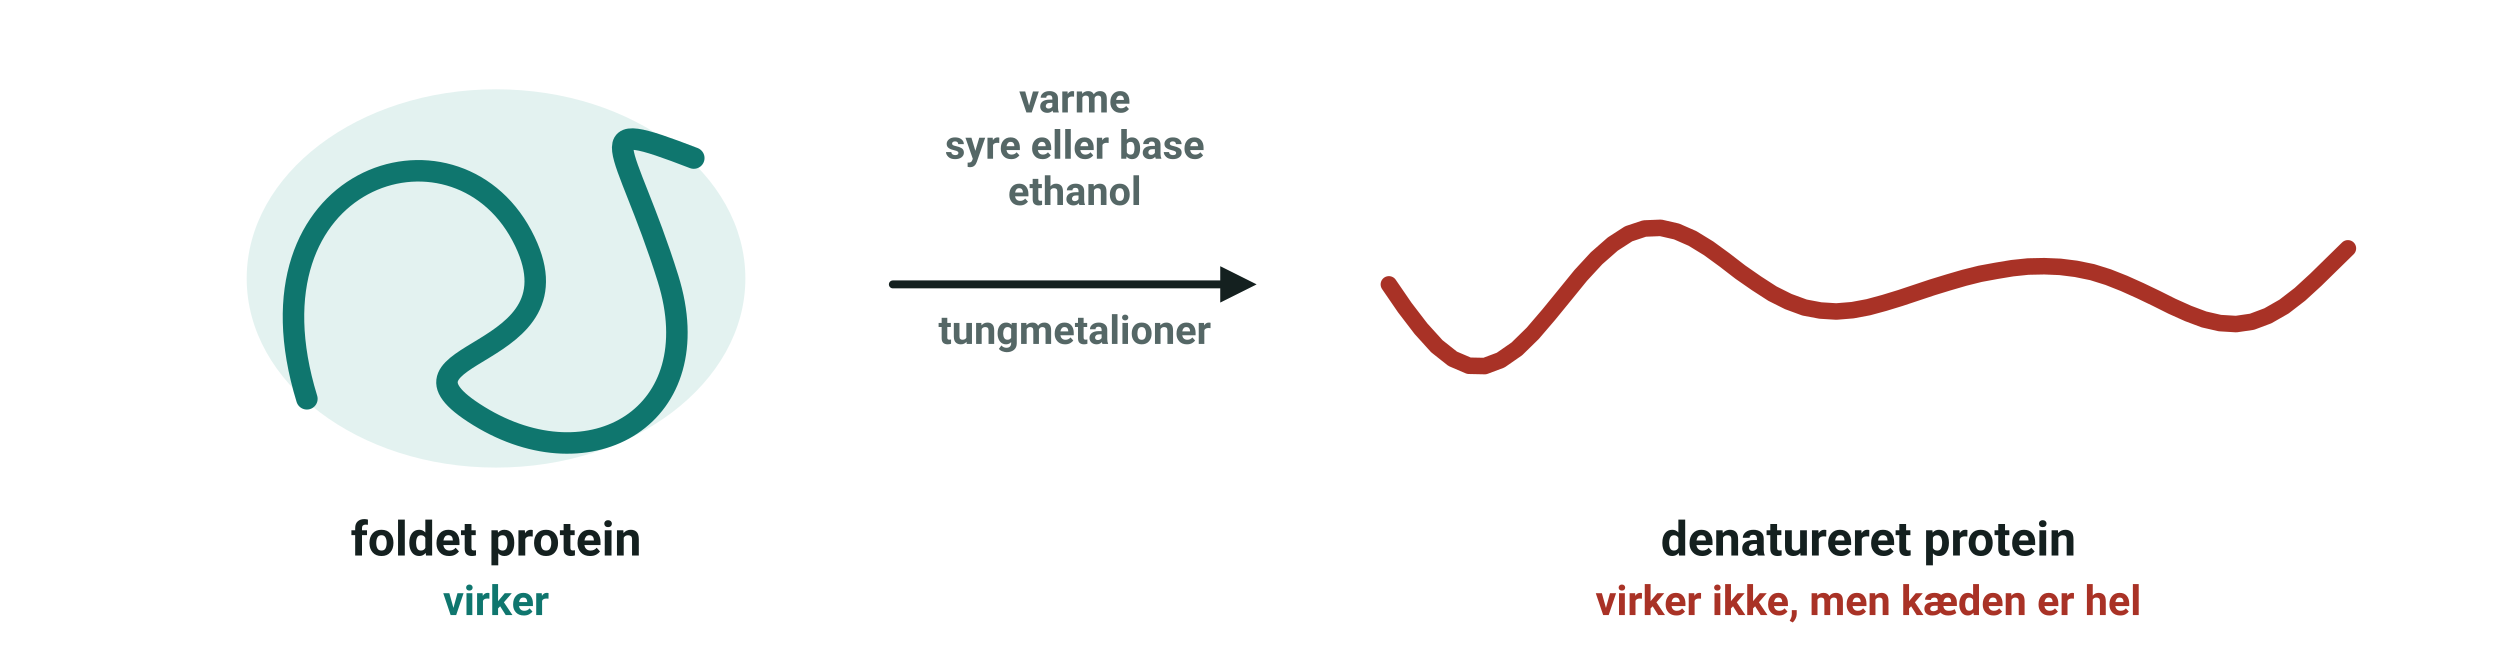
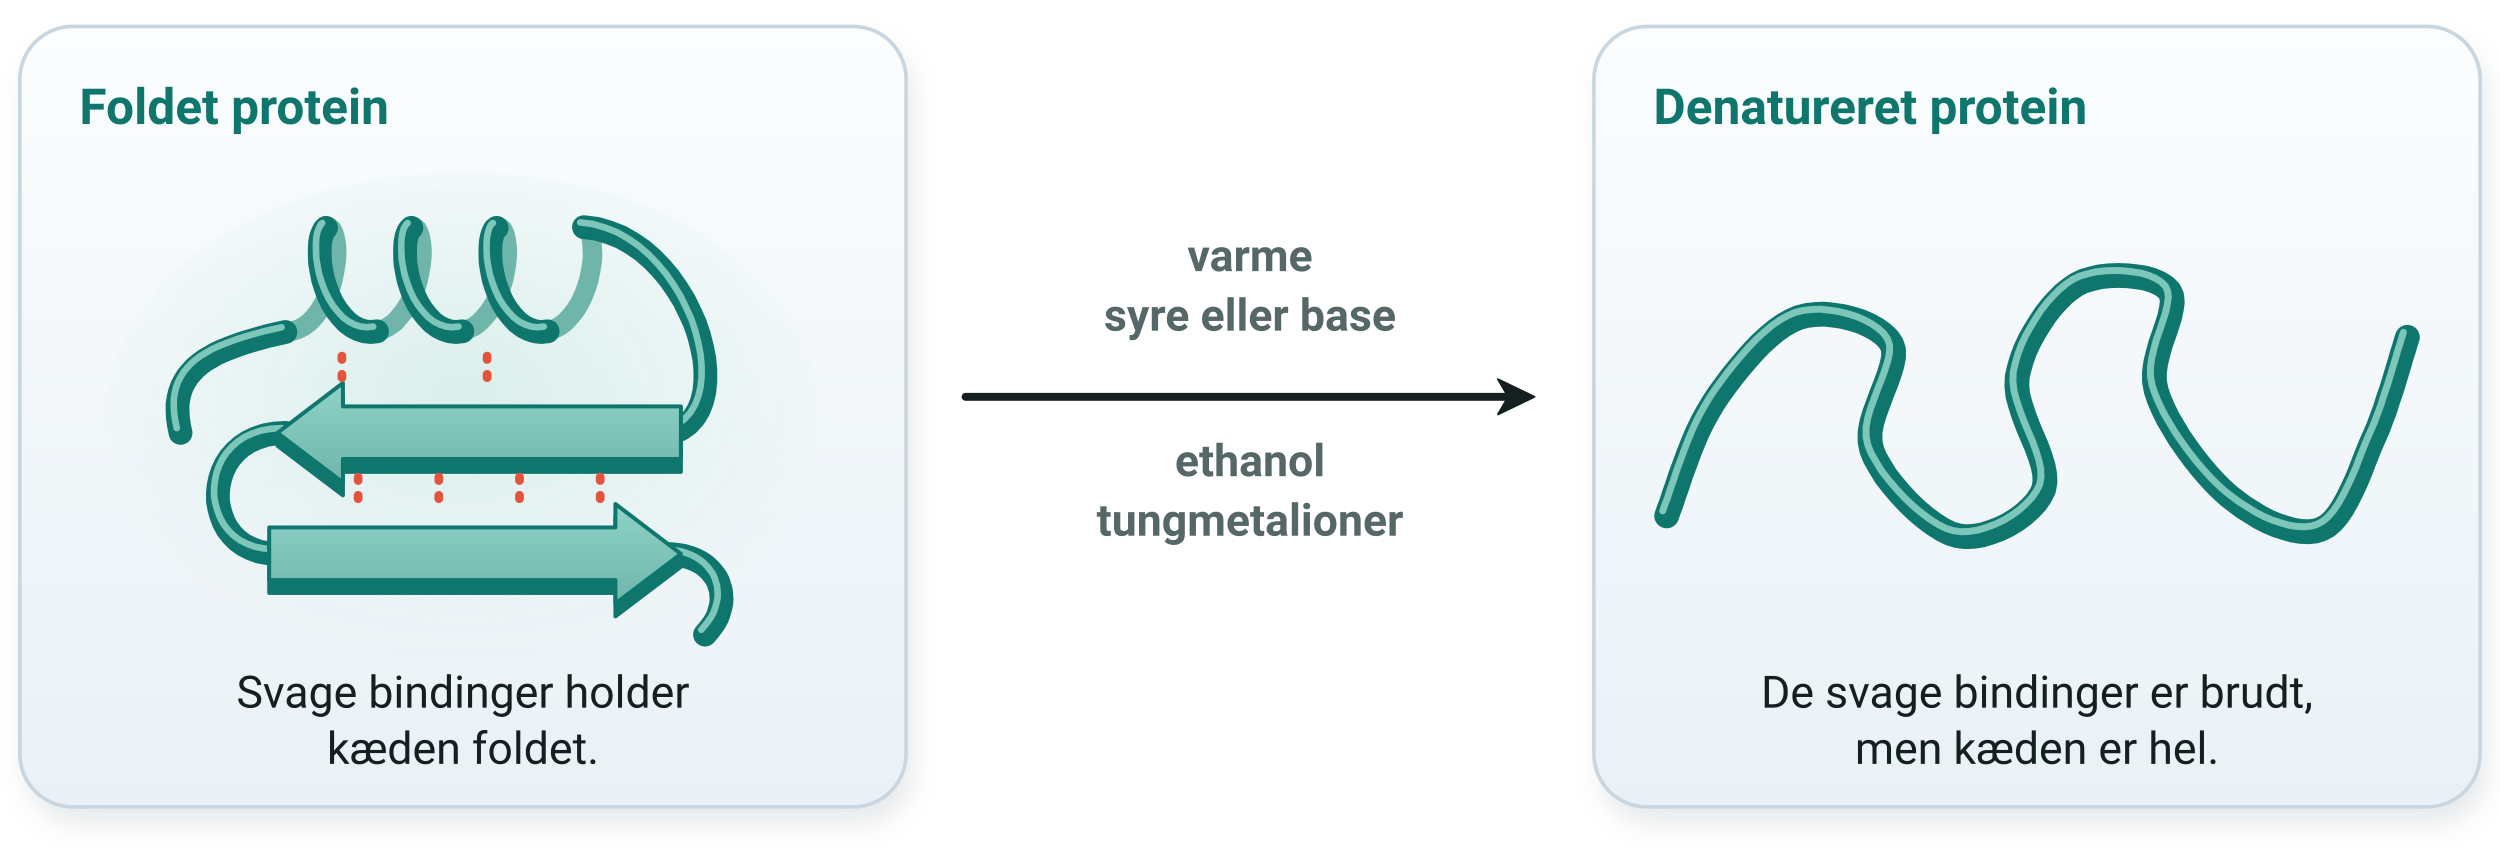
- <svg xmlns="http://www.w3.org/2000/svg" viewBox="0 0 756 200" width="756" height="200" font-family="'Segoe UI', Roboto, 'Helvetica Neue', Arial, sans-serif" role="img" aria-label="Ved denaturering folder proteinet sig ud. Peptidkæden er stadig hel, men proteinet har mistet sin form og virker ikke længere">
-   <ellipse cx="150" cy="84.2" rx="75.4" ry="57.2" fill="#e3f2f0" stroke="none" />
-   <path d="M 92.8,120.6 C 72.0,53.0 137.0,32.2 157.8,71.2 S 111.0,105.0 144.8,125.8 S 215.0,125.8 202.0,84.2 S 176.0,34.8 209.8,47.8" fill="none" stroke="#0f766e" stroke-width="6.5" stroke-linecap="round" />
-   <text x="150.0" y="168.0" font-size="14.5" text-anchor="middle" fill="#14201f" font-weight="700">
-     <tspan>foldet protein</tspan>
+ <svg xmlns="http://www.w3.org/2000/svg" viewBox="0 0 756 256" width="756" height="256" font-family="'Segoe UI', Roboto, 'Helvetica Neue', Arial, sans-serif" role="img" aria-label="Ved denaturering mister et protein sin form. Til venstre er kæden foldet med en α-helix og to β-strenge, holdt sammen af svage bindinger, vist som røde prikker. Varme, syre eller base, ethanol eller tungmetalioner bryder de svage bindinger. Til højre ligger den samme kæde løst og uden form, men den er stadig hel">
+   <defs>
+     <linearGradient id="sfb7f-de-kort" x1="0" x2="0" y1="0" y2="1">
+       <stop offset="0" stop-color="#fbfdfe" />
+       <stop offset="1" stop-color="#eaf1f6" />
+     </linearGradient>
+     <filter id="sfb7f-de-blur" x="-20%" y="-20%" width="140%" height="140%">
+       <feGaussianBlur stdDeviation="4" />
+     </filter>
+     <filter id="sfb7f-de-sky" x="-40%" y="-40%" width="180%" height="180%">
+       <feGaussianBlur stdDeviation="3.2" />
+     </filter>
+     <radialGradient id="sfb7f-de-bund" cx="0.5" cy="0.45" r="0.55">
+       <stop offset="0" stop-color="#d9efeb" stop-opacity="0.95" />
+       <stop offset="1" stop-color="#d9efeb" stop-opacity="0" />
+     </radialGradient>
+     <radialGradient id="sfb7f-de-glod-pos" cx="0.5" cy="0.5" r="0.5">
+       <stop offset="0.45" stop-color="#e5533d" stop-opacity="0.42" />
+       <stop offset="1" stop-color="#e5533d" stop-opacity="0" />
+     </radialGradient>
+     <radialGradient id="sfb7f-de-glod-neg" cx="0.5" cy="0.5" r="0.5">
+       <stop offset="0.45" stop-color="#2f6fde" stop-opacity="0.42" />
+       <stop offset="1" stop-color="#2f6fde" stop-opacity="0" />
+     </radialGradient>
+     <radialGradient id="sfb7f-de-glod-neu" cx="0.5" cy="0.5" r="0.5">
+       <stop offset="0.45" stop-color="#a9a6d8" stop-opacity="0.42" />
+       <stop offset="1" stop-color="#a9a6d8" stop-opacity="0" />
+     </radialGradient>
+     <linearGradient id="sfb7f-de-streng-0f766e" x1="0" x2="0" y1="0" y2="1">
+       <stop offset="0" stop-color="#8fd3c8" />
+       <stop offset="1" stop-color="#6fb5aa" />
+     </linearGradient>
+   </defs>
+   <rect x="8" y="13" width="268" height="236" rx="16" fill="#5b6b78" opacity="0.16" filter="url(#sfb7f-de-blur)" />
+   <rect x="6.0" y="8.0" width="268.0" height="236.0" rx="16" fill="url(#sfb7f-de-kort)" stroke="#c9d6e0" stroke-width="1.1" />
+   <text x="24.0" y="37.5" font-size="15" text-anchor="start" fill="#0f766e" font-weight="700">
+     <tspan>Foldet protein</tspan>
  </text>
-   <text x="150.0" y="186.0" font-size="12.5" text-anchor="middle" fill="#0f766e" font-weight="700">
-     <tspan>virker</tspan>
+   <text x="140.0" y="214.0" font-size="13.5" text-anchor="middle" fill="#14201f">
+     <tspan>Svage bindinger holder</tspan>
  </text>
-   <line x1="270.0" y1="86.0" x2="369.0" y2="86.0" stroke="#14201f" stroke-width="2.4" stroke-linecap="round" />
-   <polygon points="380.0,86.0 369.0,91.5 369.0,80.5" fill="#14201f" />
-   <text x="325.0" y="34.0" font-size="12" text-anchor="middle" fill="#556766" font-weight="700">
+   <text x="140.0" y="231.0" font-size="13.5" text-anchor="middle" fill="#14201f">
+     <tspan>kæden foldet.</tspan>
+   </text>
+   <rect x="484" y="13" width="268" height="236" rx="16" fill="#5b6b78" opacity="0.16" filter="url(#sfb7f-de-blur)" />
+   <rect x="482.0" y="8.0" width="268.0" height="236.0" rx="16" fill="url(#sfb7f-de-kort)" stroke="#c9d6e0" stroke-width="1.1" />
+   <text x="500.0" y="37.5" font-size="15" text-anchor="start" fill="#0f766e" font-weight="700">
+     <tspan>Denatureret protein</tspan>
+   </text>
+   <text x="616.0" y="214.0" font-size="13.5" text-anchor="middle" fill="#14201f">
+     <tspan>De svage bindinger er brudt,</tspan>
+   </text>
+   <text x="616.0" y="231.0" font-size="13.5" text-anchor="middle" fill="#14201f">
+     <tspan>men kæden er hel.</tspan>
+   </text>
+   <ellipse cx="140.0" cy="126" rx="108" ry="74" fill="url(#sfb7f-de-bund)" />
+   <path d="M 86.3,100.4 L 88.2,100.2 L 90.1,99.6 L 91.9,98.7 L 93.6,97.4 L 95.2,95.7 L 96.6,93.8 L 97.9,91.7 L 99.0,89.4 L 100.0,87.0 L 100.7,84.5 L 101.2,82.0 L 101.6,79.6 L 101.8,77.3 L 101.8,75.2 L 101.6,73.3 L 101.3,71.7 L 100.9,70.4 L 100.4,69.4 L 99.8,68.9 L 99.2,68.7 L 98.6,68.9" fill="none" stroke="#6fb5aa" stroke-width="5.9" stroke-linecap="round" stroke-linejoin="round" />
+   <path d="M 114.0,100.2 L 115.9,99.6 L 117.6,98.7 L 119.4,97.4 L 120.9,95.7 L 122.4,93.8 L 123.7,91.7 L 124.8,89.4 L 125.8,87.0 L 126.5,84.5 L 127.0,82.0 L 127.4,79.6 L 127.6,77.3 L 127.6,75.2 L 127.4,73.3 L 127.1,71.7 L 126.7,70.4 L 126.2,69.4 L 125.6,68.9 L 125.0,68.7 L 124.4,68.9" fill="none" stroke="#6fb5aa" stroke-width="5.9" stroke-linecap="round" stroke-linejoin="round" />
+   <path d="M 139.8,100.2 L 141.6,99.6 L 143.4,98.7 L 145.1,97.4 L 146.7,95.7 L 148.2,93.8 L 149.5,91.7 L 150.6,89.4 L 151.5,87.0 L 152.3,84.5 L 152.8,82.0 L 153.2,79.6 L 153.4,77.3 L 153.4,75.2 L 153.2,73.3 L 152.9,71.7 L 152.5,70.4 L 152.0,69.4 L 151.4,68.9 L 150.8,68.7 L 150.2,68.9" fill="none" stroke="#6fb5aa" stroke-width="5.9" stroke-linecap="round" stroke-linejoin="round" />
+   <path d="M 165.6,100.2 L 167.4,99.6 L 169.2,98.7 L 170.9,97.4 L 172.5,95.7 L 174.0,93.8 L 175.3,91.7 L 176.4,89.4 L 177.3,87.0 L 178.1,84.5 L 178.6,82.0 L 179.0,79.6 L 179.2,77.3 L 179.1,75.2 L 179.0,73.3 L 178.7,71.7 L 178.3,70.4 L 177.8,69.4 L 177.2,68.9 L 176.6,68.7" fill="none" stroke="#6fb5aa" stroke-width="5.9" stroke-linecap="round" stroke-linejoin="round" />
+   <path d="M 54.6,130.9 L 54.1,128.5 L 53.8,126.3 L 53.7,124.2 L 53.7,122.2 L 54.0,120.3 L 54.4,118.6 L 55.0,116.9 L 55.8,115.4 L 56.7,113.9 L 57.8,112.6 L 59.0,111.3 L 60.4,110.1 L 61.9,109.0 L 63.6,108.0 L 65.3,107.0 L 67.3,106.1 L 69.3,105.3 L 71.4,104.5 L 73.7,103.7 L 76.0,103.0 L 78.5,102.3 L 81.0,101.6 L 83.6,101.0 L 86.3,100.4" fill="none" stroke="#0f766e" stroke-width="7.2" stroke-linecap="round" stroke-linejoin="round" />
+   <path d="M 54.6,130.9 L 54.1,128.5 L 53.8,126.3 L 53.7,124.2 L 53.7,122.2 L 54.0,120.3 L 54.4,118.6 L 55.0,116.9 L 55.8,115.4 L 56.7,113.9 L 57.8,112.6 L 59.0,111.3 L 60.4,110.1 L 61.9,109.0 L 63.6,108.0 L 65.3,107.0 L 67.3,106.1 L 69.3,105.3 L 71.4,104.5 L 73.7,103.7 L 76.0,103.0 L 78.5,102.3 L 81.0,101.6 L 83.6,101.0 L 86.3,100.4" fill="none" stroke="#8fd3c8" stroke-width="2.0" stroke-linecap="round" stroke-linejoin="round" transform="translate(-1.15,-1.44)" opacity="0.85" />
+   <path d="M 176.6,68.7 L 180.5,69.2 L 184.2,70.3 L 187.8,71.7 L 191.1,73.6 L 194.3,75.8 L 197.3,78.4 L 200.0,81.2 L 202.5,84.2 L 204.8,87.5 L 206.9,90.9 L 208.6,94.4 L 210.2,97.9 L 211.4,101.5 L 212.3,105.1 L 213.0,108.6 L 213.3,112.0 L 213.3,115.3 L 213.0,118.4 L 212.3,121.3 L 211.3,123.9 L 209.9,126.2 L 208.1,128.2 L 206.0,129.7 L 203.4,130.9" fill="none" stroke="#0f766e" stroke-width="7.2" stroke-linecap="round" stroke-linejoin="round" />
+   <path d="M 176.6,68.7 L 180.5,69.2 L 184.2,70.3 L 187.8,71.7 L 191.1,73.6 L 194.3,75.8 L 197.3,78.4 L 200.0,81.2 L 202.5,84.2 L 204.8,87.5 L 206.9,90.9 L 208.6,94.4 L 210.2,97.9 L 211.4,101.5 L 212.3,105.1 L 213.0,108.6 L 213.3,112.0 L 213.3,115.3 L 213.0,118.4 L 212.3,121.3 L 211.3,123.9 L 209.9,126.2 L 208.1,128.2 L 206.0,129.7 L 203.4,130.9" fill="none" stroke="#8fd3c8" stroke-width="2.0" stroke-linecap="round" stroke-linejoin="round" transform="translate(-1.15,-1.44)" opacity="0.85" />
+   <path d="M 86.3,130.9 L 83.1,131.1 L 80.2,131.6 L 77.5,132.5 L 75.1,133.6 L 73.0,135.0 L 71.2,136.6 L 69.6,138.4 L 68.3,140.4 L 67.3,142.5 L 66.6,144.6 L 66.1,146.9 L 65.9,149.2 L 65.9,151.5 L 66.3,153.7 L 66.9,155.9 L 67.7,158.0 L 68.8,160.0 L 70.2,161.8 L 71.8,163.4 L 73.7,164.8 L 75.9,165.9 L 78.3,166.8 L 81.0,167.3 L 83.9,167.5" fill="none" stroke="#0f766e" stroke-width="7.2" stroke-linecap="round" stroke-linejoin="round" />
+   <path d="M 86.3,130.9 L 83.1,131.1 L 80.2,131.6 L 77.5,132.5 L 75.1,133.6 L 73.0,135.0 L 71.2,136.6 L 69.6,138.4 L 68.3,140.4 L 67.3,142.5 L 66.6,144.6 L 66.1,146.9 L 65.9,149.2 L 65.9,151.5 L 66.3,153.7 L 66.9,155.9 L 67.7,158.0 L 68.8,160.0 L 70.2,161.8 L 71.8,163.4 L 73.7,164.8 L 75.9,165.9 L 78.3,166.8 L 81.0,167.3 L 83.9,167.5" fill="none" stroke="#8fd3c8" stroke-width="2.0" stroke-linecap="round" stroke-linejoin="round" transform="translate(-1.15,-1.44)" opacity="0.85" />
+   <path d="M 201.0,167.5 L 203.1,167.6 L 205.0,167.8 L 206.8,168.1 L 208.5,168.6 L 210.1,169.2 L 211.5,169.9 L 212.8,170.7 L 213.9,171.6 L 214.9,172.6 L 215.8,173.7 L 216.6,174.8 L 217.2,176.0 L 217.6,177.3 L 218.0,178.6 L 218.1,179.9 L 218.2,181.2 L 218.1,182.6 L 217.8,183.9 L 217.4,185.3 L 216.9,186.7 L 216.2,188.0 L 215.3,189.3 L 214.3,190.6 L 213.2,191.9" fill="none" stroke="#0f766e" stroke-width="7.2" stroke-linecap="round" stroke-linejoin="round" />
+   <path d="M 201.0,167.5 L 203.1,167.6 L 205.0,167.8 L 206.8,168.1 L 208.5,168.6 L 210.1,169.2 L 211.5,169.9 L 212.8,170.7 L 213.9,171.6 L 214.9,172.6 L 215.8,173.7 L 216.6,174.8 L 217.2,176.0 L 217.6,177.3 L 218.0,178.6 L 218.1,179.9 L 218.2,181.2 L 218.1,182.6 L 217.8,183.9 L 217.4,185.3 L 216.9,186.7 L 216.2,188.0 L 215.3,189.3 L 214.3,190.6 L 213.2,191.9" fill="none" stroke="#8fd3c8" stroke-width="2.0" stroke-linecap="round" stroke-linejoin="round" transform="translate(-1.15,-1.44)" opacity="0.85" />
+   <path d="M 205.9,138.8 L 103.7,138.8 L 103.7,145.9 L 83.9,130.9 L 103.7,115.8 L 103.7,122.9 L 205.9,122.9 Z" fill="#0f766e" stroke="#0f766e" stroke-width="1.2" stroke-linejoin="round" transform="translate(0,3.904)" />
+   <path d="M 205.9,138.8 L 103.7,138.8 L 103.7,145.9 L 83.9,130.9 L 103.7,115.8 L 103.7,122.9 L 205.9,122.9 Z" fill="url(#sfb7f-de-streng-0f766e)" stroke="#0f766e" stroke-width="1.2" stroke-linejoin="round" />
+   <path d="M 81.4,159.5 L 186.1,159.5 L 186.1,152.4 L 205.9,167.5 L 186.1,182.5 L 186.1,175.4 L 81.4,175.4 Z" fill="#0f766e" stroke="#0f766e" stroke-width="1.2" stroke-linejoin="round" transform="translate(0,3.904)" />
+   <path d="M 81.4,159.5 L 186.1,159.5 L 186.1,152.4 L 205.9,167.5 L 186.1,182.5 L 186.1,175.4 L 81.4,175.4 Z" fill="url(#sfb7f-de-streng-0f766e)" stroke="#0f766e" stroke-width="1.2" stroke-linejoin="round" />
+   <path d="M 98.6,68.9 L 98.1,69.4 L 97.6,70.4 L 97.1,71.7 L 96.8,73.3 L 96.7,75.2 L 96.7,77.3 L 96.8,79.6 L 97.2,82.0 L 97.7,84.5 L 98.5,87.0 L 99.4,89.4 L 100.5,91.7 L 101.8,93.8 L 103.3,95.7 L 104.9,97.4 L 106.6,98.7 L 108.4,99.6 L 110.2,100.2 L 112.1,100.4 L 114.0,100.2" fill="none" stroke="#0f766e" stroke-width="7.2" stroke-linecap="round" stroke-linejoin="round" />
+   <path d="M 98.6,68.9 L 98.1,69.4 L 97.6,70.4 L 97.1,71.7 L 96.8,73.3 L 96.7,75.2 L 96.7,77.3 L 96.8,79.6 L 97.2,82.0 L 97.7,84.5 L 98.5,87.0 L 99.4,89.4 L 100.5,91.7 L 101.8,93.8 L 103.3,95.7 L 104.9,97.4 L 106.6,98.7 L 108.4,99.6 L 110.2,100.2 L 112.1,100.4 L 114.0,100.2" fill="none" stroke="#8fd3c8" stroke-width="2.0" stroke-linecap="round" stroke-linejoin="round" transform="translate(-1.15,-1.44)" opacity="0.85" />
+   <path d="M 124.4,68.9 L 123.9,69.4 L 123.3,70.4 L 122.9,71.7 L 122.6,73.3 L 122.5,75.2 L 122.5,77.3 L 122.6,79.6 L 123.0,82.0 L 123.5,84.5 L 124.3,87.0 L 125.2,89.4 L 126.3,91.7 L 127.6,93.8 L 129.1,95.7 L 130.7,97.4 L 132.4,98.7 L 134.2,99.6 L 136.0,100.2 L 137.9,100.4 L 139.8,100.2" fill="none" stroke="#0f766e" stroke-width="7.2" stroke-linecap="round" stroke-linejoin="round" />
+   <path d="M 124.4,68.9 L 123.9,69.4 L 123.3,70.4 L 122.9,71.7 L 122.6,73.3 L 122.5,75.2 L 122.5,77.3 L 122.6,79.6 L 123.0,82.0 L 123.5,84.5 L 124.3,87.0 L 125.2,89.4 L 126.3,91.7 L 127.6,93.8 L 129.1,95.7 L 130.7,97.4 L 132.4,98.7 L 134.2,99.6 L 136.0,100.2 L 137.9,100.4 L 139.8,100.2" fill="none" stroke="#8fd3c8" stroke-width="2.0" stroke-linecap="round" stroke-linejoin="round" transform="translate(-1.15,-1.44)" opacity="0.85" />
+   <path d="M 150.2,68.9 L 149.6,69.4 L 149.1,70.4 L 148.7,71.7 L 148.4,73.3 L 148.3,75.2 L 148.3,77.3 L 148.4,79.6 L 148.8,82.0 L 149.3,84.5 L 150.1,87.0 L 151.0,89.4 L 152.1,91.7 L 153.4,93.8 L 154.9,95.7 L 156.5,97.4 L 158.2,98.7 L 160.0,99.6 L 161.8,100.2 L 163.7,100.4 L 165.6,100.2" fill="none" stroke="#0f766e" stroke-width="7.2" stroke-linecap="round" stroke-linejoin="round" />
+   <path d="M 150.2,68.9 L 149.6,69.4 L 149.1,70.4 L 148.7,71.7 L 148.4,73.3 L 148.3,75.2 L 148.3,77.3 L 148.4,79.6 L 148.8,82.0 L 149.3,84.5 L 150.1,87.0 L 151.0,89.4 L 152.1,91.7 L 153.4,93.8 L 154.9,95.7 L 156.5,97.4 L 158.2,98.7 L 160.0,99.6 L 161.8,100.2 L 163.7,100.4 L 165.6,100.2" fill="none" stroke="#8fd3c8" stroke-width="2.0" stroke-linecap="round" stroke-linejoin="round" transform="translate(-1.15,-1.44)" opacity="0.85" />
+   <line x1="108.3" y1="144.3" x2="108.3" y2="154.1" stroke="#e5533d" stroke-width="2.651" stroke-linecap="round" stroke-dasharray="1 4.5" />
+   <line x1="132.7" y1="144.3" x2="132.7" y2="154.1" stroke="#e5533d" stroke-width="2.651" stroke-linecap="round" stroke-dasharray="1 4.5" />
+   <line x1="157.1" y1="144.3" x2="157.1" y2="154.1" stroke="#e5533d" stroke-width="2.651" stroke-linecap="round" stroke-dasharray="1 4.5" />
+   <line x1="181.5" y1="144.3" x2="181.5" y2="154.1" stroke="#e5533d" stroke-width="2.651" stroke-linecap="round" stroke-dasharray="1 4.5" />
+   <line x1="103.4" y1="107.7" x2="103.4" y2="117.5" stroke="#e5533d" stroke-width="2.651" stroke-linecap="round" stroke-dasharray="1 4.5" />
+   <line x1="147.3" y1="107.7" x2="147.3" y2="117.5" stroke="#e5533d" stroke-width="2.651" stroke-linecap="round" stroke-dasharray="1 4.5" />
+   <path d="M 504.0,156.0 L 504.6,154.3 L 505.4,152.2 L 506.2,149.7 L 507.2,146.9 L 508.2,143.8 L 509.4,140.6 L 510.6,137.3 L 511.9,134.0 L 513.3,130.7 L 514.8,127.6 L 516.4,124.7 L 518.0,122.0 L 519.7,119.4 L 521.6,116.8 L 523.6,114.1 L 525.7,111.5 L 527.9,108.9 L 530.1,106.4 L 532.4,104.0 L 534.7,101.9 L 537.1,99.9 L 539.4,98.3 L 541.7,97.0 L 544.0,96.0 L 546.4,95.4 L 548.9,95.1 L 551.7,95.0 L 554.4,95.3 L 557.2,95.7 L 560.0,96.4 L 562.6,97.2 L 565.1,98.3 L 567.3,99.5 L 569.3,100.9 L 570.9,102.4 L 572.0,104.0 L 572.6,105.8 L 572.6,108.0 L 572.1,110.5 L 571.3,113.1 L 570.3,115.9 L 569.1,118.9 L 568.0,121.9 L 566.9,124.9 L 566.0,127.9 L 565.5,130.7 L 565.5,133.5 L 566.0,136.0 L 567.0,138.5 L 568.5,141.1 L 570.2,143.9 L 572.3,146.6 L 574.6,149.3 L 577.0,151.9 L 579.5,154.3 L 582.1,156.5 L 584.8,158.5 L 587.3,160.1 L 589.7,161.3 L 592.0,162.0 L 594.3,162.3 L 596.7,162.2 L 599.3,161.8 L 601.9,161.0 L 604.6,160.0 L 607.1,158.8 L 609.6,157.3 L 611.9,155.6 L 613.9,153.8 L 615.6,152.0 L 617.0,150.0 L 618.0,148.0 L 618.4,145.8 L 618.3,143.4 L 617.8,140.8 L 616.9,137.9 L 615.8,134.9 L 614.5,131.9 L 613.2,128.8 L 612.0,125.6 L 611.0,122.5 L 610.2,119.6 L 609.9,116.7 L 610.0,114.0 L 610.6,111.4 L 611.4,108.6 L 612.4,105.9 L 613.7,103.1 L 615.2,100.4 L 616.8,97.8 L 618.5,95.2 L 620.3,92.9 L 622.2,90.8 L 624.1,88.9 L 626.1,87.3 L 628.0,86.0 L 630.1,85.0 L 632.5,84.3 L 635.0,83.7 L 637.8,83.4 L 640.6,83.3 L 643.4,83.4 L 646.1,83.7 L 648.7,84.1 L 651.0,84.8 L 653.1,85.7 L 654.8,86.8 L 656.0,88.0 L 656.7,89.5 L 656.9,91.4 L 656.6,93.5 L 656.1,95.9 L 655.3,98.4 L 654.4,101.1 L 653.4,103.9 L 652.6,106.8 L 651.9,109.7 L 651.5,112.6 L 651.5,115.3 L 652.0,118.0 L 652.9,120.7 L 654.1,123.5 L 655.5,126.4 L 657.2,129.3 L 659.0,132.3 L 661.0,135.2 L 663.1,138.1 L 665.3,140.9 L 667.5,143.5 L 669.7,145.9 L 671.9,148.1 L 674.0,150.0 L 676.2,151.7 L 678.5,153.4 L 680.9,154.9 L 683.3,156.4 L 685.8,157.7 L 688.4,158.8 L 690.9,159.6 L 693.3,160.3 L 695.7,160.7 L 698.0,160.8 L 700.1,160.6 L 702.0,160.0 L 703.8,159.0 L 705.4,157.6 L 707.0,155.7 L 708.4,153.6 L 709.8,151.1 L 711.1,148.5 L 712.4,145.7 L 713.6,142.9 L 714.7,140.0 L 715.8,137.2 L 716.9,134.5 L 718.0,132.0 L 719.1,129.5 L 720.1,126.8 L 721.2,123.9 L 722.1,121.0 L 723.1,118.1 L 724.0,115.2 L 724.8,112.5 L 725.6,109.9 L 726.3,107.4 L 727.0,105.3 L 727.5,103.5 L 728.0,102.0" fill="none" stroke="#0f766e" stroke-width="7.5" stroke-linecap="round" stroke-linejoin="round" />
+   <path d="M 504.0,156.0 L 504.6,154.3 L 505.4,152.2 L 506.2,149.7 L 507.2,146.9 L 508.2,143.8 L 509.4,140.6 L 510.6,137.3 L 511.9,134.0 L 513.3,130.7 L 514.8,127.6 L 516.4,124.7 L 518.0,122.0 L 519.7,119.4 L 521.6,116.8 L 523.6,114.1 L 525.7,111.5 L 527.9,108.9 L 530.1,106.4 L 532.4,104.0 L 534.7,101.9 L 537.1,99.9 L 539.4,98.3 L 541.7,97.0 L 544.0,96.0 L 546.4,95.4 L 548.9,95.1 L 551.7,95.0 L 554.4,95.3 L 557.2,95.7 L 560.0,96.4 L 562.6,97.2 L 565.1,98.3 L 567.3,99.5 L 569.3,100.9 L 570.9,102.4 L 572.0,104.0 L 572.6,105.8 L 572.6,108.0 L 572.1,110.5 L 571.3,113.1 L 570.3,115.9 L 569.1,118.9 L 568.0,121.9 L 566.9,124.9 L 566.0,127.9 L 565.5,130.7 L 565.5,133.5 L 566.0,136.0 L 567.0,138.5 L 568.5,141.1 L 570.2,143.9 L 572.3,146.6 L 574.6,149.3 L 577.0,151.9 L 579.5,154.3 L 582.1,156.5 L 584.8,158.5 L 587.3,160.1 L 589.7,161.3 L 592.0,162.0 L 594.3,162.3 L 596.7,162.2 L 599.3,161.8 L 601.9,161.0 L 604.6,160.0 L 607.1,158.8 L 609.6,157.3 L 611.9,155.6 L 613.9,153.8 L 615.6,152.0 L 617.0,150.0 L 618.0,148.0 L 618.4,145.8 L 618.3,143.4 L 617.8,140.8 L 616.9,137.9 L 615.8,134.9 L 614.5,131.9 L 613.2,128.8 L 612.0,125.6 L 611.0,122.5 L 610.2,119.6 L 609.9,116.7 L 610.0,114.0 L 610.6,111.4 L 611.4,108.6 L 612.4,105.9 L 613.7,103.1 L 615.2,100.4 L 616.8,97.8 L 618.5,95.2 L 620.3,92.9 L 622.2,90.8 L 624.1,88.9 L 626.1,87.3 L 628.0,86.0 L 630.1,85.0 L 632.5,84.3 L 635.0,83.7 L 637.8,83.4 L 640.6,83.3 L 643.4,83.4 L 646.1,83.7 L 648.7,84.1 L 651.0,84.8 L 653.1,85.7 L 654.8,86.8 L 656.0,88.0 L 656.7,89.5 L 656.9,91.4 L 656.6,93.5 L 656.1,95.9 L 655.3,98.4 L 654.4,101.1 L 653.4,103.9 L 652.6,106.8 L 651.9,109.7 L 651.5,112.6 L 651.5,115.3 L 652.0,118.0 L 652.9,120.7 L 654.1,123.5 L 655.5,126.4 L 657.2,129.3 L 659.0,132.3 L 661.0,135.2 L 663.1,138.1 L 665.3,140.9 L 667.5,143.5 L 669.7,145.9 L 671.9,148.1 L 674.0,150.0 L 676.2,151.7 L 678.5,153.4 L 680.9,154.9 L 683.3,156.4 L 685.8,157.7 L 688.4,158.8 L 690.9,159.6 L 693.3,160.3 L 695.7,160.7 L 698.0,160.8 L 700.1,160.6 L 702.0,160.0 L 703.8,159.0 L 705.4,157.6 L 707.0,155.7 L 708.4,153.6 L 709.8,151.1 L 711.1,148.5 L 712.4,145.7 L 713.6,142.9 L 714.7,140.0 L 715.8,137.2 L 716.9,134.5 L 718.0,132.0 L 719.1,129.5 L 720.1,126.8 L 721.2,123.9 L 722.1,121.0 L 723.1,118.1 L 724.0,115.2 L 724.8,112.5 L 725.6,109.9 L 726.3,107.4 L 727.0,105.3 L 727.5,103.5 L 728.0,102.0" fill="none" stroke="#8fd3c8" stroke-width="2.1" stroke-linecap="round" stroke-linejoin="round" transform="translate(-1.20,-1.50)" opacity="0.85" />
+   <line x1="292.0" y1="120.0" x2="456.6" y2="120.0" stroke="#14201f" stroke-width="2.4" stroke-linecap="round" />
+   <path d="M 464.0,120.0 L 453.0,125.3 L 456.1,120.0 L 453.0,114.7 Z" fill="#14201f" stroke="#14201f" stroke-width="0.6" stroke-linejoin="round" />
+   <text x="378.0" y="82.0" font-size="13.5" text-anchor="middle" fill="#556766" font-weight="700">
    <tspan>varme</tspan>
  </text>
-   <text x="325.0" y="48.0" font-size="12" text-anchor="middle" fill="#556766" font-weight="700">
+   <text x="378.0" y="100.0" font-size="13.5" text-anchor="middle" fill="#556766" font-weight="700">
    <tspan>syre eller base</tspan>
  </text>
-   <text x="325.0" y="62.0" font-size="12" text-anchor="middle" fill="#556766" font-weight="700">
+   <text x="378.0" y="144.0" font-size="13.5" text-anchor="middle" fill="#556766" font-weight="700">
    <tspan>ethanol</tspan>
  </text>
-   <text x="325.0" y="104.0" font-size="12" text-anchor="middle" fill="#556766" font-weight="700">
+   <text x="378.0" y="162.0" font-size="13.5" text-anchor="middle" fill="#556766" font-weight="700">
    <tspan>tungmetalioner</tspan>
  </text>
-   <polyline points="420.0,86.0 424.8,93.0 429.7,99.4 434.5,104.7 439.3,108.5 444.2,110.6 449.0,110.7 453.8,108.9 458.7,105.5 463.5,100.8 468.3,95.2 473.2,89.2 478.0,83.3 482.8,78.1 487.7,73.8 492.5,70.7 497.3,69.1 502.2,68.9 507.0,70.0 511.8,72.1 516.7,75.1 521.5,78.6 526.3,82.3 531.2,85.7 536.0,88.8 540.8,91.2 545.7,93.0 550.5,93.9 555.3,94.2 560.2,93.8 565.0,92.9 569.8,91.6 574.7,90.1 579.5,88.5 584.3,86.9 589.2,85.4 594.0,84.0 598.8,82.8 603.7,81.9 608.5,81.1 613.3,80.6 618.2,80.5 623.0,80.7 627.8,81.3 632.7,82.3 637.5,83.8 642.3,85.7 647.2,87.9 652.0,90.2 656.8,92.6 661.7,94.8 666.5,96.6 671.3,97.7 676.2,98.0 681.0,97.3 685.8,95.5 690.7,92.7 695.5,89.0 700.3,84.6 705.2,79.8 710.0,75.1" fill="none" stroke="#a93226" stroke-width="5" stroke-linejoin="round" stroke-linecap="round" />
-   <text x="565.0" y="168.0" font-size="14.5" text-anchor="middle" fill="#14201f" font-weight="700">
-     <tspan>denatureret protein</tspan>
-   </text>
-   <text x="565.0" y="186.0" font-size="12.5" text-anchor="middle" fill="#a93226" font-weight="700">
-     <tspan>virker ikke, men kæden er hel</tspan>
-   </text>
</svg>
